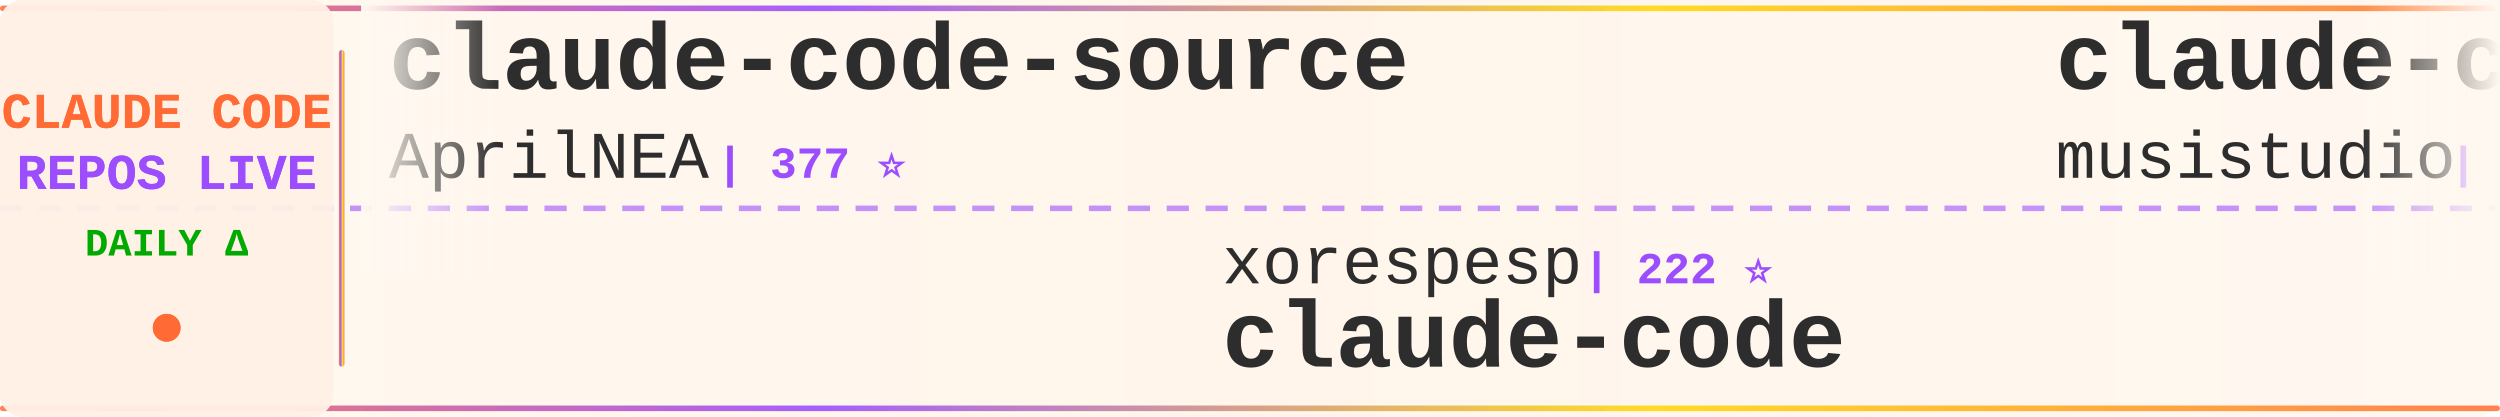
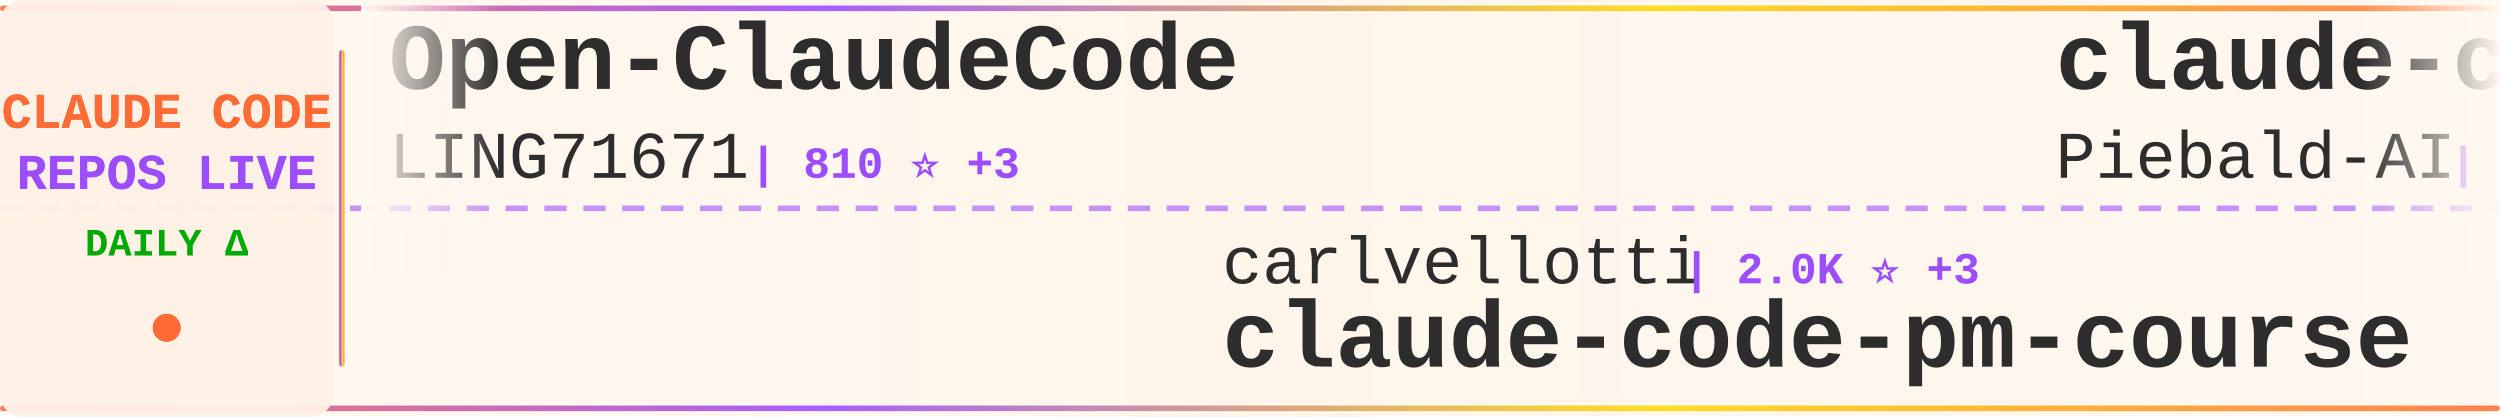
<svg xmlns="http://www.w3.org/2000/svg" width="900" height="150">
  <defs>
    <linearGradient id="tickerBg" x1="0%" y1="0%" x2="100%" y2="0%">
      <stop offset="0%" style="stop-color:#fff8f0;stop-opacity:0.98" />
      <stop offset="50%" style="stop-color:#fff5eb;stop-opacity:1" />
      <stop offset="100%" style="stop-color:#fff8f0;stop-opacity:0.98" />
    </linearGradient>
    <linearGradient id="borderGrad" x1="0%" y1="0%" x2="100%" y2="0%">
      <stop offset="0%" style="stop-color:#FF6B35;stop-opacity:0.85">
        <animate attributeName="stop-opacity" values="0.85;1;0.85" dur="2s" repeatCount="indefinite" />
      </stop>
      <stop offset="33%" style="stop-color:#9C4EFF;stop-opacity:0.9">
        <animate attributeName="stop-opacity" values="0.9;1;0.9" dur="2.2s" repeatCount="indefinite" />
      </stop>
      <stop offset="66%" style="stop-color:#FFD700;stop-opacity:0.85">
        <animate attributeName="stop-opacity" values="0.85;1;0.85" dur="1.8s" repeatCount="indefinite" />
      </stop>
      <stop offset="100%" style="stop-color:#FF6B35;stop-opacity:0.85">
        <animate attributeName="stop-opacity" values="0.85;1;0.85" dur="2s" repeatCount="indefinite" />
      </stop>
    </linearGradient>
    <filter id="textGlow">
      <feGaussianBlur stdDeviation="0.15" result="coloredBlur" />
      <feMerge>
        <feMergeNode in="coloredBlur" />
        <feMergeNode in="SourceGraphic" />
      </feMerge>
    </filter>
    <filter id="metricGlow">
      <feGaussianBlur stdDeviation="0.2" result="coloredBlur" />
      <feMerge>
        <feMergeNode in="coloredBlur" />
        <feMergeNode in="SourceGraphic" />
      </feMerge>
    </filter>
    <linearGradient id="leftFade" x1="0%" y1="0%" x2="100%" y2="0%">
      <stop offset="0%" style="stop-color:#fff8f0;stop-opacity:1" />
      <stop offset="100%" style="stop-color:#fff8f0;stop-opacity:0" />
    </linearGradient>
    <linearGradient id="rightFade" x1="0%" y1="0%" x2="100%" y2="0%">
      <stop offset="0%" style="stop-color:#fff8f0;stop-opacity:0" />
      <stop offset="100%" style="stop-color:#fff8f0;stop-opacity:1" />
    </linearGradient>
  </defs>
  <rect width="900" height="150" fill="url(#tickerBg)" rx="8" />
  <rect x="0" y="2" width="900" height="2" fill="url(#borderGrad)" rx="1" />
  <rect x="0" y="146" width="900" height="2" fill="url(#borderGrad)" rx="1" />
  <line x1="0" y1="75" x2="900" y2="75" stroke="#9C4EFF" stroke-width="2" stroke-dasharray="8 6" opacity="0.6" />
  <rect x="0" y="0" width="120" height="150" fill="#fff0e6" opacity="0.95" rx="8" />
  <text x="60" y="46" font-family="'Courier New', monospace" font-size="18" font-weight="bold" fill="#FF6B35" text-anchor="middle" filter="url(#textGlow)">
    CLAUDE CODE
  </text>
  <text x="60" y="68" font-family="'Courier New', monospace" font-size="18" font-weight="bold" fill="#9C4EFF" text-anchor="middle" filter="url(#textGlow)">
    REPOS LIVE
  </text>
  <text x="60" y="92" font-family="'Courier New', monospace" font-size="14" font-weight="bold" fill="#00aa00" text-anchor="middle">
    DAILY Δ
  </text>
  <circle cx="60" cy="118" r="5" fill="#FF6B35" filter="url(#metricGlow)">
    <animate attributeName="r" values="4;6;4" dur="1.5s" repeatCount="indefinite" />
    <animate attributeName="opacity" values="0.6;1;0.6" dur="1.5s" repeatCount="indefinite" />
  </circle>
  <rect x="122" y="18" width="2" height="114" fill="url(#borderGrad)" rx="1" />
  <clipPath id="tickerClip">
    <rect x="130" y="0" width="770" height="150" />
  </clipPath>
  <g clip-path="url(#tickerClip)">
    <g id="tickerItems">
      <animateTransform attributeName="transform" attributeType="XML" type="translate" from="0 0" to="-3000 0" dur="54s" repeatCount="indefinite" />
      <g transform="translate(0, 0)">
+         <text x="140" y="32" font-family="'Courier New', monospace" font-size="34" font-weight="bold" fill="#2d2d2d">Open-ClaudeCode</text>
+         <text x="140" y="64" font-family="'Courier New', monospace" font-size="24" font-weight="normal" fill="#2d2d2d" opacity="1.0">LING71671</text>
+         <text x="270" y="64" font-family="'Courier New', monospace" font-size="16" font-weight="bold" fill="#9C4EFF"> | 810 ⭐ +3</text>
+       </g>
+       <g transform="translate(300, 0)">
+         <text x="140" y="102" font-family="'Courier New', monospace" font-size="24" font-weight="normal" fill="#2d2d2d" opacity="1.0">carlvellotti</text>
+         <text x="306" y="102" font-family="'Courier New', monospace" font-size="16" font-weight="bold" fill="#9C4EFF"> | 2.0K ⭐ +3</text>
+         <text x="140" y="132" font-family="'Courier New', monospace" font-size="34" font-weight="bold" fill="#2d2d2d">claude-code-pm-course</text>
+       </g>
+       <g transform="translate(600, 0)">
+         <text x="140" y="32" font-family="'Courier New', monospace" font-size="34" font-weight="bold" fill="#2d2d2d">claude-code-system-promp...</text>
+         <text x="140" y="64" font-family="'Courier New', monospace" font-size="24" font-weight="normal" fill="#2d2d2d" opacity="1.0">Piebald-AI</text>
+         <text x="282" y="64" font-family="'Courier New', monospace" font-size="16" font-weight="bold" fill="#9C4EFF"> | 10.0K ⭐ +37</text>
+       </g>
+       <g transform="translate(900, 0)">
+         <text x="140" y="102" font-family="'Courier New', monospace" font-size="24" font-weight="normal" fill="#2d2d2d" opacity="1.0">musistudio</text>
+         <text x="282" y="102" font-family="'Courier New', monospace" font-size="16" font-weight="bold" fill="#9C4EFF"> | 33.6K ⭐ +65</text>
+         <text x="140" y="132" font-family="'Courier New', monospace" font-size="34" font-weight="bold" fill="#2d2d2d">claude-code-router</text>
+       </g>
+       <g transform="translate(1200, 0)">
+         <text x="140" y="32" font-family="'Courier New', monospace" font-size="34" font-weight="bold" fill="#2d2d2d">claude-code-action</text>
+         <text x="140" y="64" font-family="'Courier New', monospace" font-size="24" font-weight="normal" fill="#2d2d2d" opacity="1.0">anthropics</text>
+         <text x="282" y="64" font-family="'Courier New', monospace" font-size="16" font-weight="bold" fill="#9C4EFF"> | 7.5K ⭐ +20</text>
+       </g>
+       <g transform="translate(1500, 0)">
+         <text x="140" y="102" font-family="'Courier New', monospace" font-size="24" font-weight="normal" fill="#2d2d2d" opacity="1.0">ChinaSiro</text>
+         <text x="270" y="102" font-family="'Courier New', monospace" font-size="16" font-weight="bold" fill="#9C4EFF"> | 9.1K ⭐ +13</text>
+         <text x="140" y="132" font-family="'Courier New', monospace" font-size="34" font-weight="bold" fill="#2d2d2d">claude-code-sourcemap</text>
+       </g>
+       <g transform="translate(1800, 0)">
        <text x="140" y="32" font-family="'Courier New', monospace" font-size="34" font-weight="bold" fill="#2d2d2d">claude-code-source</text>
        <text x="140" y="64" font-family="'Courier New', monospace" font-size="24" font-weight="normal" fill="#2d2d2d" opacity="1.0">AprilNEA</text>
        <text x="258" y="64" font-family="'Courier New', monospace" font-size="16" font-weight="bold" fill="#9C4EFF"> | 377 ⭐</text>
      </g>
-       <g transform="translate(300, 0)">
-         <text x="140" y="102" font-family="'Courier New', monospace" font-size="24" font-weight="normal" fill="#2d2d2d" opacity="1.0">xorespesp</text>
-         <text x="270" y="102" font-family="'Courier New', monospace" font-size="16" font-weight="bold" fill="#9C4EFF"> | 222 ⭐</text>
-         <text x="140" y="132" font-family="'Courier New', monospace" font-size="34" font-weight="bold" fill="#2d2d2d">claude-code</text>
-       </g>
-       <g transform="translate(600, 0)">
-         <text x="140" y="32" font-family="'Courier New', monospace" font-size="34" font-weight="bold" fill="#2d2d2d">claude-code-router</text>
-         <text x="140" y="64" font-family="'Courier New', monospace" font-size="24" font-weight="normal" fill="#2d2d2d" opacity="1.0">musistudio</text>
-         <text x="282" y="64" font-family="'Courier New', monospace" font-size="16" font-weight="bold" fill="#9C4EFF"> | 33.5K ⭐ +79</text>
-       </g>
-       <g transform="translate(900, 0)">
-         <text x="140" y="102" font-family="'Courier New', monospace" font-size="24" font-weight="normal" fill="#2d2d2d" opacity="1.0">bfly123</text>
-         <text x="246" y="102" font-family="'Courier New', monospace" font-size="16" font-weight="bold" fill="#9C4EFF"> | 2.5K ⭐ +8</text>
-         <text x="140" y="132" font-family="'Courier New', monospace" font-size="34" font-weight="bold" fill="#2d2d2d">claude_codex_bridge</text>
-       </g>
-       <g transform="translate(1200, 0)">
-         <text x="140" y="32" font-family="'Courier New', monospace" font-size="34" font-weight="bold" fill="#2d2d2d">ralph</text>
-         <text x="140" y="64" font-family="'Courier New', monospace" font-size="24" font-weight="normal" fill="#2d2d2d" opacity="1.0">snarktank</text>
-         <text x="270" y="64" font-family="'Courier New', monospace" font-size="16" font-weight="bold" fill="#9C4EFF"> | 18.6K ⭐ +104</text>
-       </g>
-       <g transform="translate(1500, 0)">
-         <text x="140" y="102" font-family="'Courier New', monospace" font-size="24" font-weight="normal" fill="#2d2d2d" opacity="1.0">ykdojo</text>
-         <text x="234" y="102" font-family="'Courier New', monospace" font-size="16" font-weight="bold" fill="#9C4EFF"> | 8.1K ⭐ +22</text>
-         <text x="140" y="132" font-family="'Courier New', monospace" font-size="34" font-weight="bold" fill="#2d2d2d">claude-code-tips</text>
-       </g>
-       <g transform="translate(1800, 0)">
-         <text x="140" y="32" font-family="'Courier New', monospace" font-size="34" font-weight="bold" fill="#2d2d2d">claude-code-telegram</text>
-         <text x="140" y="64" font-family="'Courier New', monospace" font-size="24" font-weight="normal" fill="#2d2d2d" opacity="1.0">RichardAtCT</text>
-         <text x="294" y="64" font-family="'Courier New', monospace" font-size="16" font-weight="bold" fill="#9C4EFF"> | 2.5K ⭐ +8</text>
-       </g>
      <g transform="translate(2100, 0)">
-         <text x="140" y="102" font-family="'Courier New', monospace" font-size="24" font-weight="normal" fill="#2d2d2d" opacity="1.0">router-for-me</text>
-         <text x="318" y="102" font-family="'Courier New', monospace" font-size="16" font-weight="bold" fill="#9C4EFF"> | 31.0K ⭐ +238</text>
-         <text x="140" y="132" font-family="'Courier New', monospace" font-size="34" font-weight="bold" fill="#2d2d2d">CLIProxyAPI</text>
+         <text x="140" y="102" font-family="'Courier New', monospace" font-size="24" font-weight="normal" fill="#2d2d2d" opacity="1.0">https-deeplearning-ai</text>
+         <text x="414" y="102" font-family="'Courier New', monospace" font-size="16" font-weight="bold" fill="#9C4EFF"> | 507 ⭐ +1</text>
+         <text x="140" y="132" font-family="'Courier New', monospace" font-size="34" font-weight="bold" fill="#2d2d2d">sc-claude-code-files</text>
      </g>
      <g transform="translate(2400, 0)">
-         <text x="140" y="32" font-family="'Courier New', monospace" font-size="34" font-weight="bold" fill="#2d2d2d">Claude-Code-Usage-Monito...</text>
-         <text x="140" y="64" font-family="'Courier New', monospace" font-size="24" font-weight="normal" fill="#2d2d2d" opacity="1.0">Maciek-roboblog</text>
-         <text x="342" y="64" font-family="'Courier New', monospace" font-size="16" font-weight="bold" fill="#9C4EFF"> | 7.9K ⭐ +17</text>
+         <text x="140" y="32" font-family="'Courier New', monospace" font-size="34" font-weight="bold" fill="#2d2d2d">claude-code-rev</text>
+         <text x="140" y="64" font-family="'Courier New', monospace" font-size="24" font-weight="normal" fill="#2d2d2d" opacity="1.0">oboard</text>
+         <text x="234" y="64" font-family="'Courier New', monospace" font-size="16" font-weight="bold" fill="#9C4EFF"> | 3.1K ⭐ +7</text>
      </g>
      <g transform="translate(2700, 0)">
-         <text x="140" y="102" font-family="'Courier New', monospace" font-size="24" font-weight="normal" fill="#2d2d2d" opacity="1.0">ponponon</text>
-         <text x="258" y="102" font-family="'Courier New', monospace" font-size="16" font-weight="bold" fill="#9C4EFF"> | 2.2K ⭐</text>
-         <text x="140" y="132" font-family="'Courier New', monospace" font-size="34" font-weight="bold" fill="#2d2d2d">claude_code_src</text>
+         <text x="140" y="102" font-family="'Courier New', monospace" font-size="24" font-weight="normal" fill="#2d2d2d" opacity="1.0">Pimzino</text>
+         <text x="246" y="102" font-family="'Courier New', monospace" font-size="16" font-weight="bold" fill="#9C4EFF"> | 3.7K ⭐ +3</text>
+         <text x="140" y="132" font-family="'Courier New', monospace" font-size="34" font-weight="bold" fill="#2d2d2d">claude-code-spec-workflo...</text>
      </g>
      <g transform="translate(3000, 0)">
-         <text x="140" y="32" font-family="'Courier New', monospace" font-size="34" font-weight="bold" fill="#2d2d2d">claude-code-source</text>
-         <text x="140" y="64" font-family="'Courier New', monospace" font-size="24" font-weight="normal" fill="#2d2d2d" opacity="1.0">AprilNEA</text>
-         <text x="258" y="64" font-family="'Courier New', monospace" font-size="16" font-weight="bold" fill="#9C4EFF"> | 377 ⭐</text>
+         <text x="140" y="32" font-family="'Courier New', monospace" font-size="34" font-weight="bold" fill="#2d2d2d">Open-ClaudeCode</text>
+         <text x="140" y="64" font-family="'Courier New', monospace" font-size="24" font-weight="normal" fill="#2d2d2d" opacity="1.0">LING71671</text>
+         <text x="270" y="64" font-family="'Courier New', monospace" font-size="16" font-weight="bold" fill="#9C4EFF"> | 810 ⭐ +3</text>
      </g>
      <g transform="translate(3300, 0)">
-         <text x="140" y="102" font-family="'Courier New', monospace" font-size="24" font-weight="normal" fill="#2d2d2d" opacity="1.0">xorespesp</text>
-         <text x="270" y="102" font-family="'Courier New', monospace" font-size="16" font-weight="bold" fill="#9C4EFF"> | 222 ⭐</text>
-         <text x="140" y="132" font-family="'Courier New', monospace" font-size="34" font-weight="bold" fill="#2d2d2d">claude-code</text>
+         <text x="140" y="102" font-family="'Courier New', monospace" font-size="24" font-weight="normal" fill="#2d2d2d" opacity="1.0">carlvellotti</text>
+         <text x="306" y="102" font-family="'Courier New', monospace" font-size="16" font-weight="bold" fill="#9C4EFF"> | 2.0K ⭐ +3</text>
+         <text x="140" y="132" font-family="'Courier New', monospace" font-size="34" font-weight="bold" fill="#2d2d2d">claude-code-pm-course</text>
      </g>
      <g transform="translate(3600, 0)">
-         <text x="140" y="32" font-family="'Courier New', monospace" font-size="34" font-weight="bold" fill="#2d2d2d">claude-code-router</text>
-         <text x="140" y="64" font-family="'Courier New', monospace" font-size="24" font-weight="normal" fill="#2d2d2d" opacity="1.0">musistudio</text>
-         <text x="282" y="64" font-family="'Courier New', monospace" font-size="16" font-weight="bold" fill="#9C4EFF"> | 33.5K ⭐ +79</text>
+         <text x="140" y="32" font-family="'Courier New', monospace" font-size="34" font-weight="bold" fill="#2d2d2d">claude-code-system-promp...</text>
+         <text x="140" y="64" font-family="'Courier New', monospace" font-size="24" font-weight="normal" fill="#2d2d2d" opacity="1.0">Piebald-AI</text>
+         <text x="282" y="64" font-family="'Courier New', monospace" font-size="16" font-weight="bold" fill="#9C4EFF"> | 10.0K ⭐ +37</text>
      </g>
      <g transform="translate(3900, 0)">
-         <text x="140" y="102" font-family="'Courier New', monospace" font-size="24" font-weight="normal" fill="#2d2d2d" opacity="1.0">bfly123</text>
-         <text x="246" y="102" font-family="'Courier New', monospace" font-size="16" font-weight="bold" fill="#9C4EFF"> | 2.5K ⭐ +8</text>
-         <text x="140" y="132" font-family="'Courier New', monospace" font-size="34" font-weight="bold" fill="#2d2d2d">claude_codex_bridge</text>
+         <text x="140" y="102" font-family="'Courier New', monospace" font-size="24" font-weight="normal" fill="#2d2d2d" opacity="1.0">musistudio</text>
+         <text x="282" y="102" font-family="'Courier New', monospace" font-size="16" font-weight="bold" fill="#9C4EFF"> | 33.6K ⭐ +65</text>
+         <text x="140" y="132" font-family="'Courier New', monospace" font-size="34" font-weight="bold" fill="#2d2d2d">claude-code-router</text>
      </g>
    </g>
  </g>
  <rect x="130" y="0" width="50" height="100" fill="url(#leftFade)" />
  <rect x="850" y="0" width="50" height="100" fill="url(#rightFade)" />
</svg>
